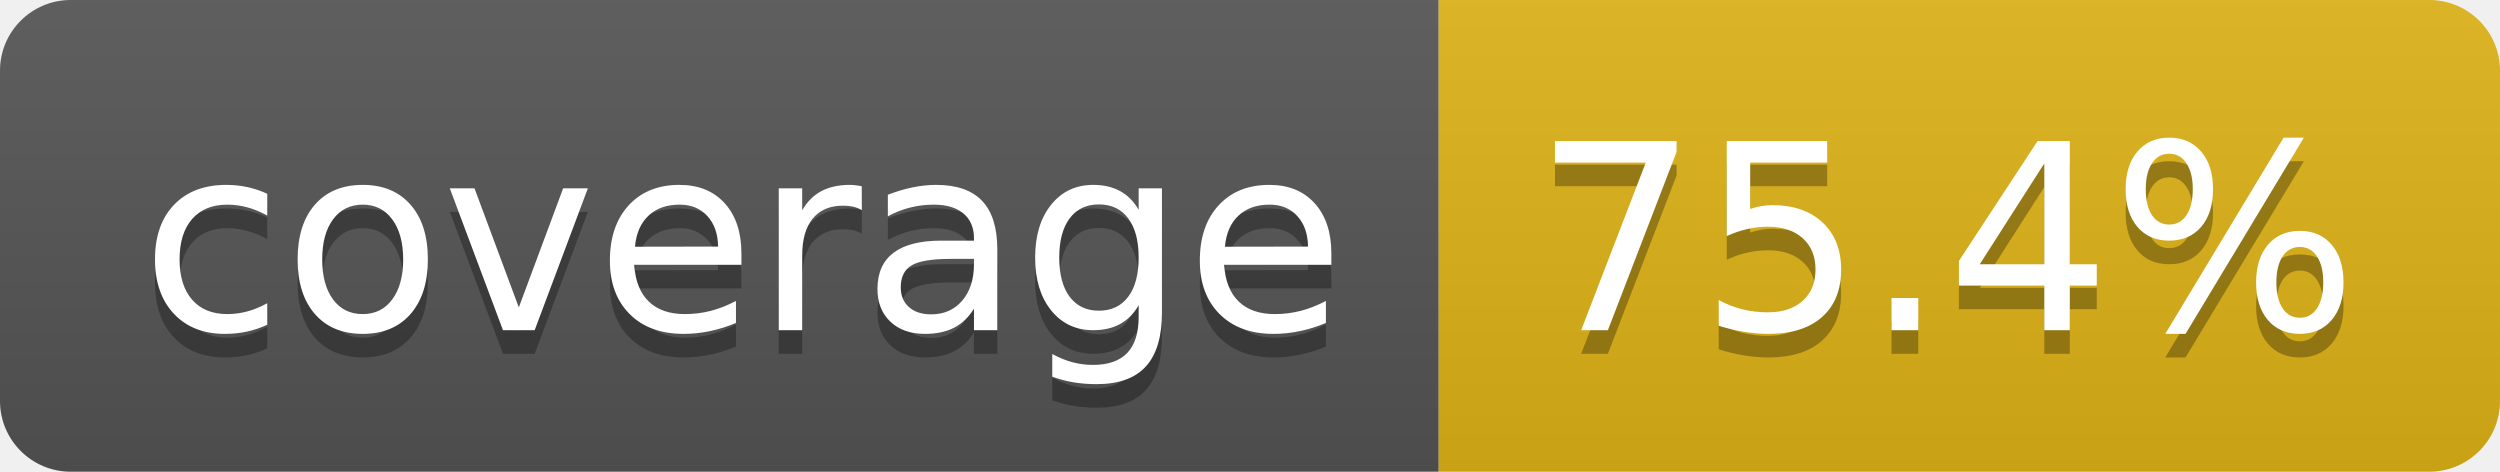
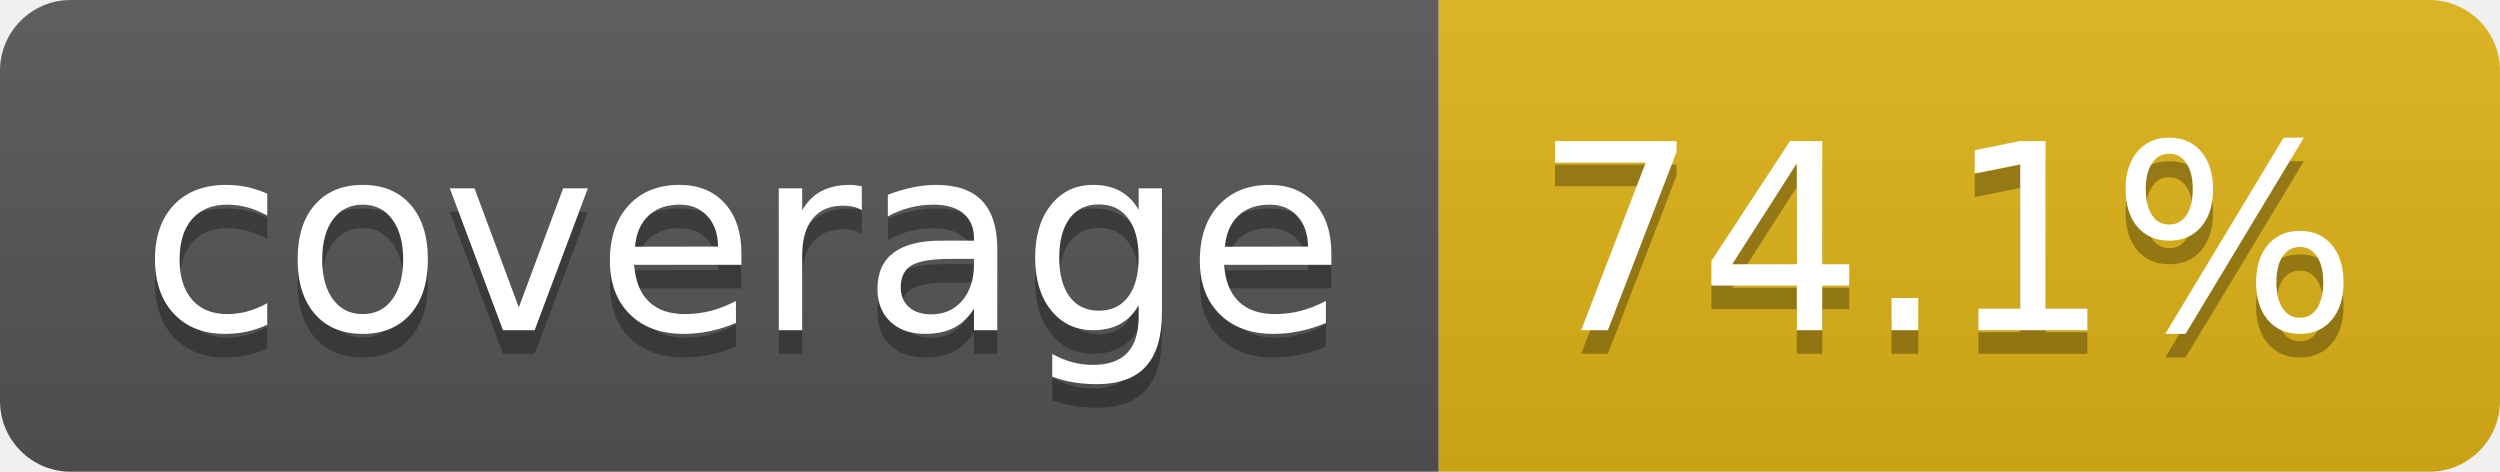
- <svg xmlns="http://www.w3.org/2000/svg" width="106" height="20" role="img" aria-label="coverage: 75.4%">
+ <svg xmlns="http://www.w3.org/2000/svg" width="106" height="20" role="img" aria-label="coverage: 74.1%">
  <linearGradient id="s" x2="0" y2="100%">
    <stop offset="0" stop-color="#bbb" stop-opacity=".1" />
    <stop offset="1" stop-opacity=".1" />
  </linearGradient>
  <clipPath id="r">
    <rect width="106" height="20" rx="3" fill="#fff" />
  </clipPath>
  <g clip-path="url(#r)">
    <rect width="61" height="20" fill="#555" />
    <rect x="61" width="45" height="20" fill="#dfb317" />
    <rect width="106" height="20" fill="url(#s)" />
  </g>
  <g fill="#fff" text-anchor="middle" font-family="Verdana,Geneva,DejaVu Sans,sans-serif" text-rendering="geometricPrecision" font-size="110">
    <text aria-hidden="true" x="315" y="150" fill="#010101" fill-opacity=".3" transform="scale(.1)" textLength="510">coverage</text>
    <text x="315" y="140" transform="scale(.1)" fill="#fff" textLength="510">coverage</text>
-     <text aria-hidden="true" x="825" y="150" fill="#010101" fill-opacity=".3" transform="scale(.1)" textLength="350">75.4%</text>
-     <text x="825" y="140" transform="scale(.1)" fill="#fff" textLength="350">75.4%</text>
+     <text aria-hidden="true" x="825" y="150" fill="#010101" fill-opacity=".3" transform="scale(.1)" textLength="350">74.1%</text>
+     <text x="825" y="140" transform="scale(.1)" fill="#fff" textLength="350">74.1%</text>
  </g>
</svg>
